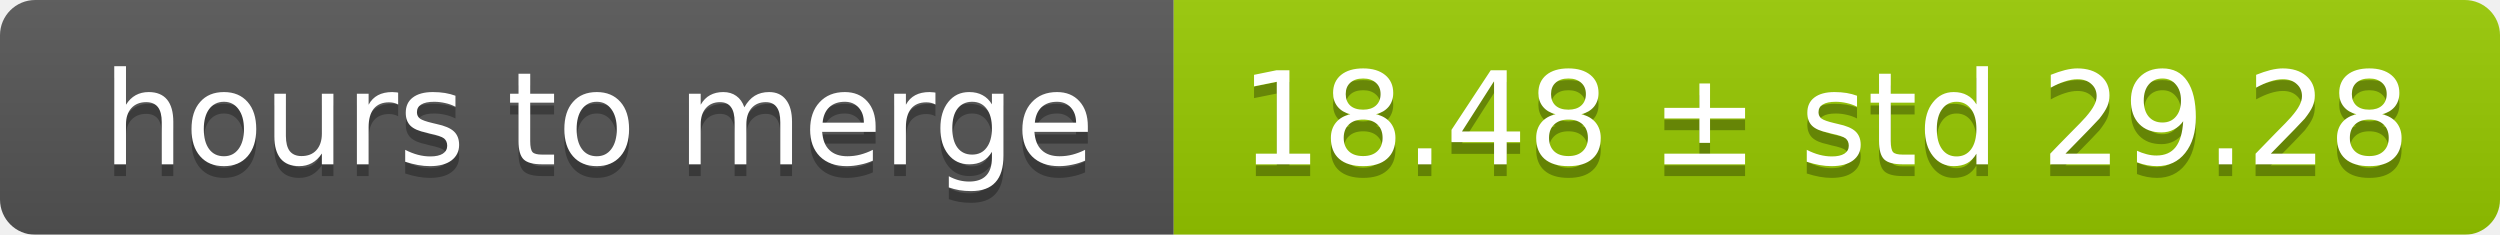
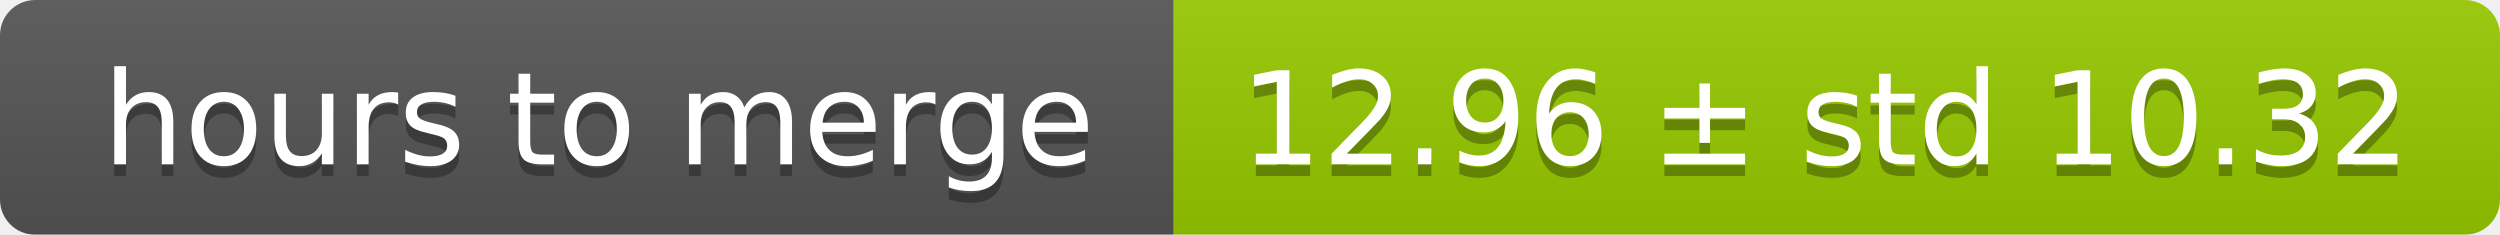
<svg xmlns="http://www.w3.org/2000/svg" width="213" height="20">
  <linearGradient id="smooth" x2="0" y2="100%">
    <stop offset="0" stop-color="#bbb" stop-opacity=".1" />
    <stop offset="1" stop-opacity=".1" />
  </linearGradient>
  <mask id="round">
    <rect width="213" height="20" rx="3" fill="#fff" />
  </mask>
  <g mask="url(#round)">
    <rect width="100" height="20" fill="#555" />
    <rect x="100" width="113" height="20" fill="#97ca00" />
    <rect width="213" height="20" fill="url(#smooth)" />
  </g>
  <g fill="#fff" text-anchor="middle" font-family="DejaVu Sans,Verdana,Geneva,sans-serif" font-size="11">
    <text x="51" y="15" fill="#010101" fill-opacity=".3">hours to merge</text>
    <text x="51" y="14">hours to merge</text>
-     <text x="155.5" y="15" fill="#010101" fill-opacity=".3">18.48 ± std 29.28</text>
-     <text x="155.5" y="14">18.48 ± std 29.28</text>
+     <text x="155.5" y="15" fill="#010101" fill-opacity=".3">12.96 ± std 10.32</text>
+     <text x="155.5" y="14">12.96 ± std 10.32</text>
  </g>
</svg>
